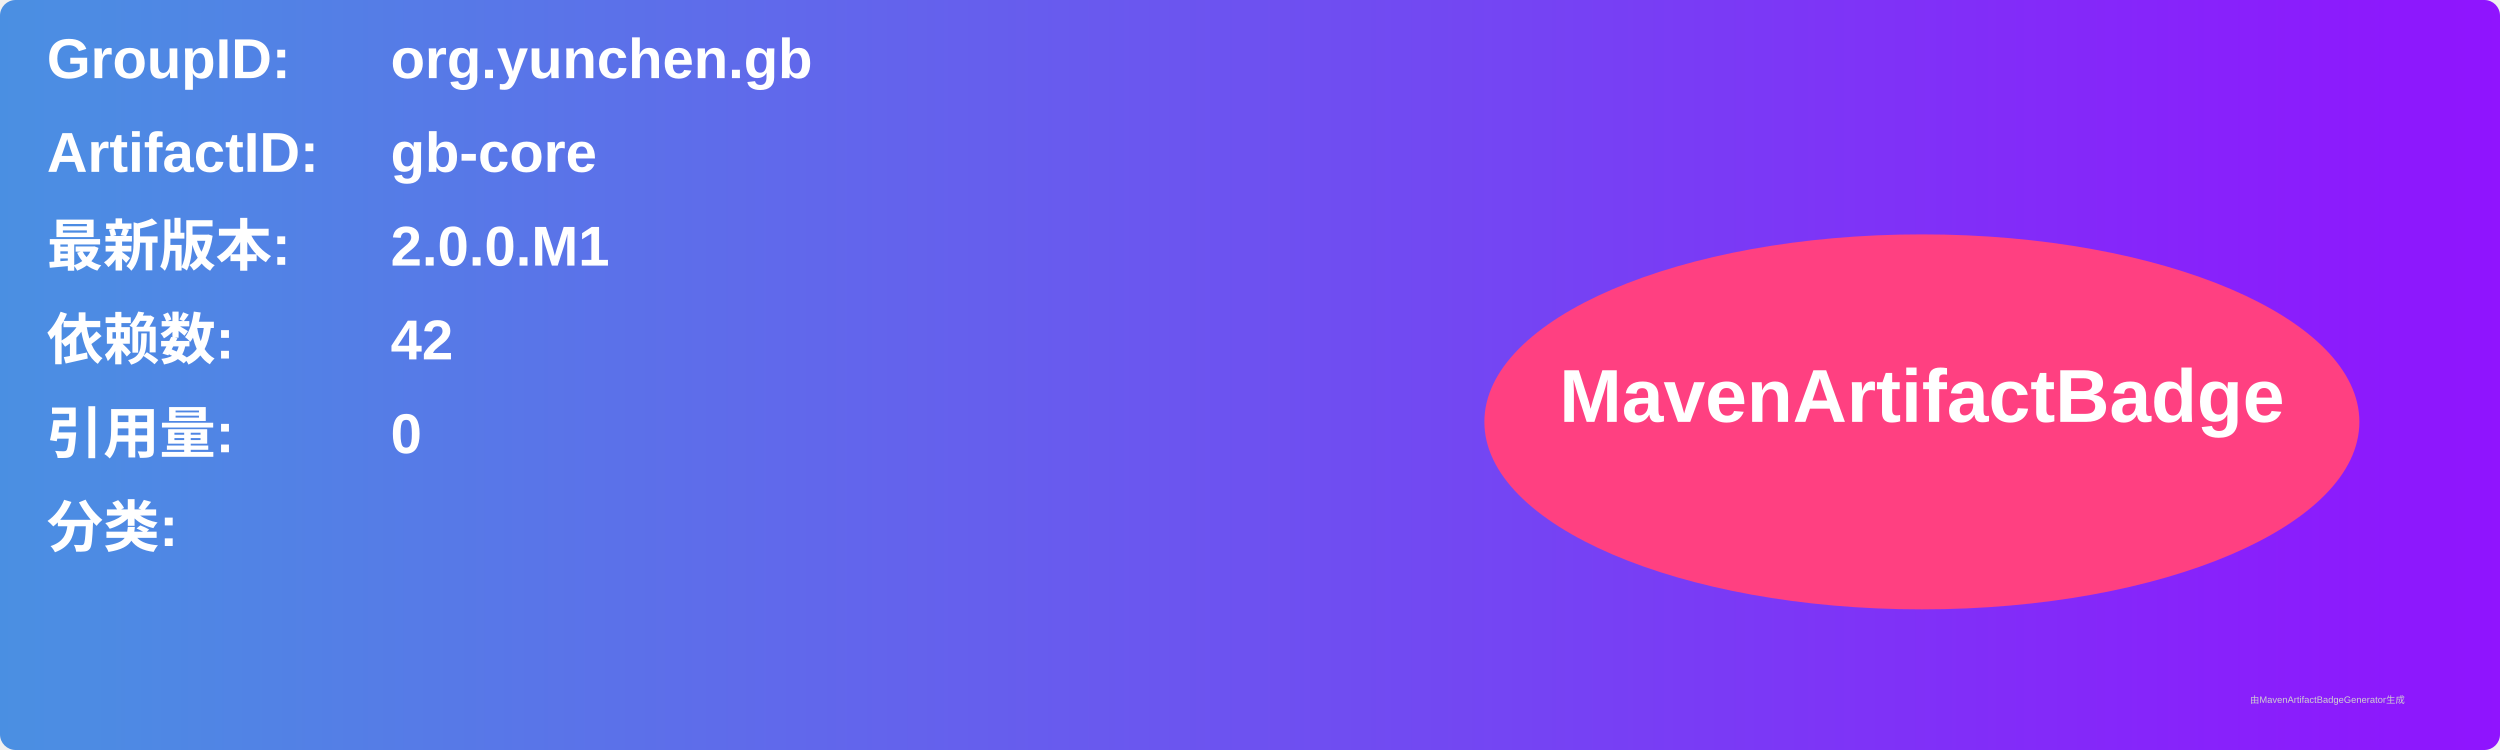
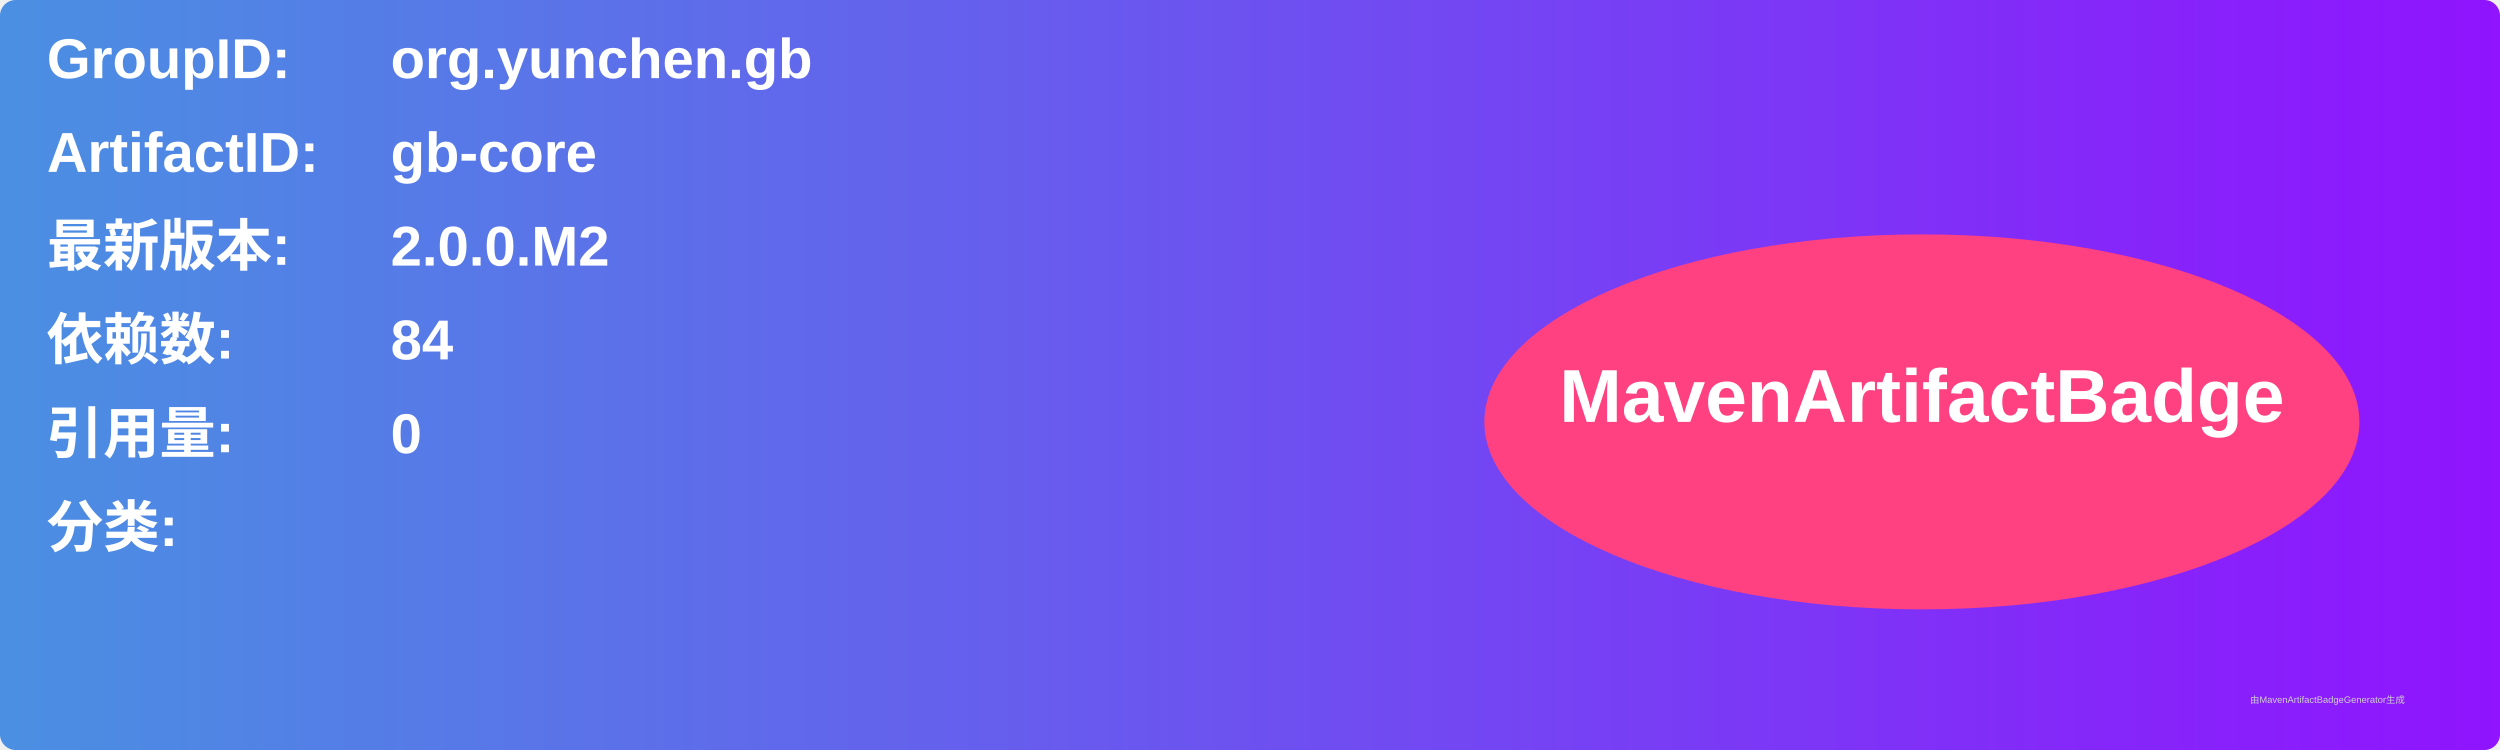
<svg xmlns="http://www.w3.org/2000/svg" width="800" height="240" viewBox="0 0 800 240">
  <linearGradient id="grad" x1="0%" y1="0%" x2="100%" y2="0%">
    <stop offset="0%" stop-color="#4a90e2" />
    <stop offset="100%" stop-color="#9013fe" />
  </linearGradient>
  <rect width="100%" height="100%" rx="5" ry="5" fill="url(#grad)" />
  <g transform="translate(15, 15)">
    <text x="0" y="10" font-family="Arial" font-size="18" fill="white" font-weight="bold" width="260">GroupID:</text>
    <text x="110" y="10" font-family="Arial" font-size="18" fill="white" font-weight="bold" width="460">org.yunchen.gb</text>
    <text x="0" y="40" font-family="Arial" font-size="18" fill="white" font-weight="bold" width="260">ArtifactID:</text>
    <text x="110" y="40" font-family="Arial" font-size="18" fill="white" font-weight="bold" width="460">gb-core</text>
    <text x="0" y="70" font-family="Arial" font-size="18" fill="white" font-weight="bold">最新版本:</text>
    <text x="110" y="70" font-family="Arial" font-size="18" fill="white" font-weight="bold">
-       <tspan font-weight="bold">2.0.0.M1</tspan>
+       <tspan font-weight="bold">2.0.0.M2</tspan>
    </text>
    <text x="0" y="100" font-family="Arial" font-size="18" fill="white" font-weight="bold">依赖数: </text>
    <text x="110" y="100" font-family="Arial" font-size="18" fill="white">
-       <tspan font-weight="bold">42</tspan>
+       <tspan font-weight="bold">84</tspan>
    </text>
    <text x="0" y="130" font-family="Arial" font-size="18" fill="white" font-weight="bold">引用量: </text>
    <text x="110" y="130" font-family="Arial" font-size="18" fill="white">
      <tspan font-weight="bold">0</tspan>
    </text>
    <text x="0" y="160" font-family="Arial" font-size="18" fill="white" font-weight="bold">分类:</text>
    <text x="10" y="190" font-family="Arial" font-size="10" fill="white">
      <tspan font-weight="bold" />
    </text>
    <ellipse cx="600" cy="120" rx="140" ry="60" fill="#ff4081" />
    <text x="600" y="120" text-anchor="middle" font-family="Arial" font-size="24" fill="white" font-weight="bold">MavenArtifactBadge</text>
  </g>
  <text x="720" y="225" font-family="Arial" font-size="3" fill="#d0d0d0">由MavenArtifactBadgeGenerator生成</text>
</svg>
